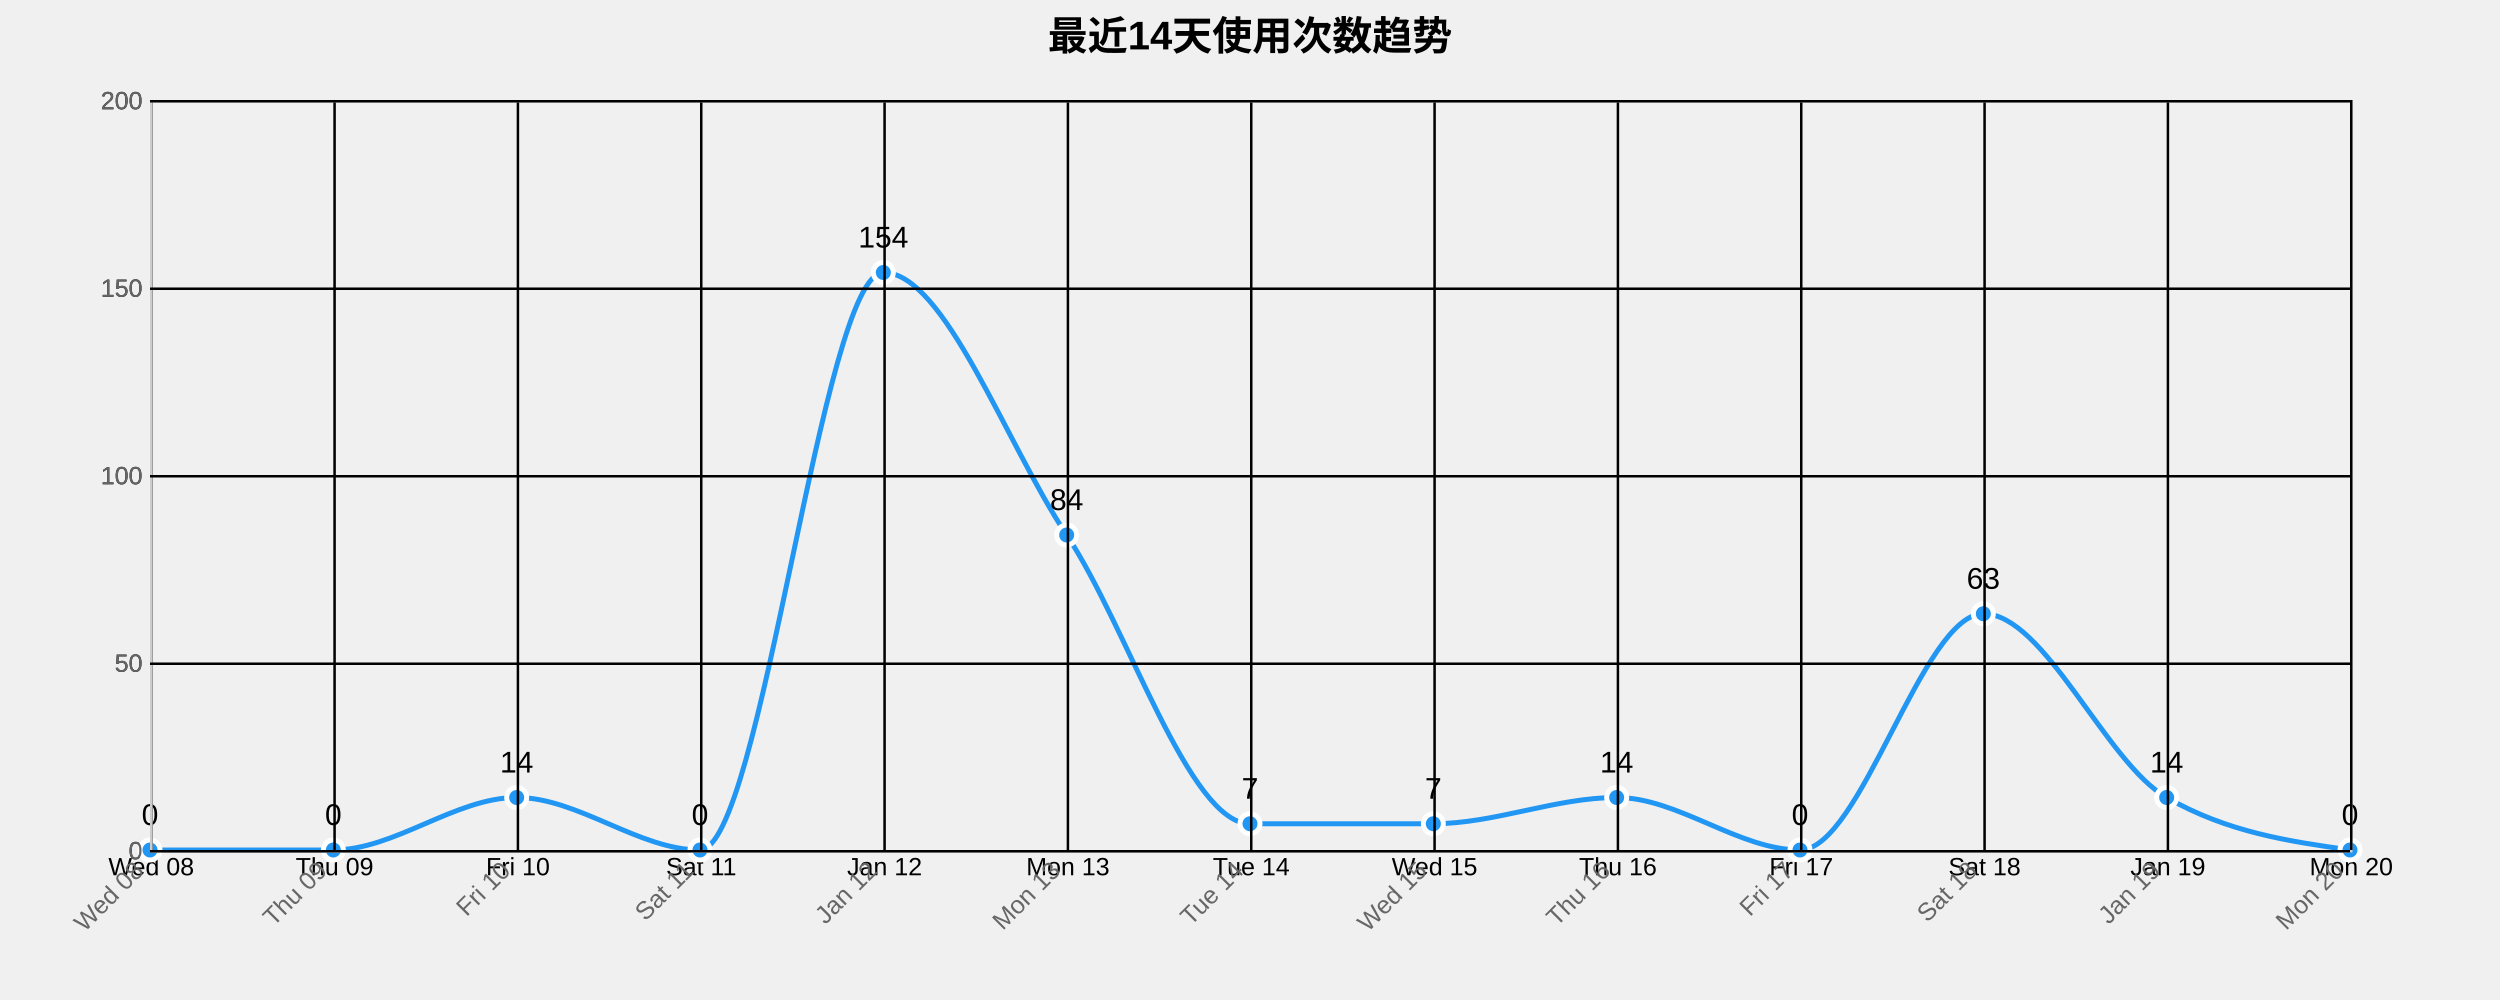
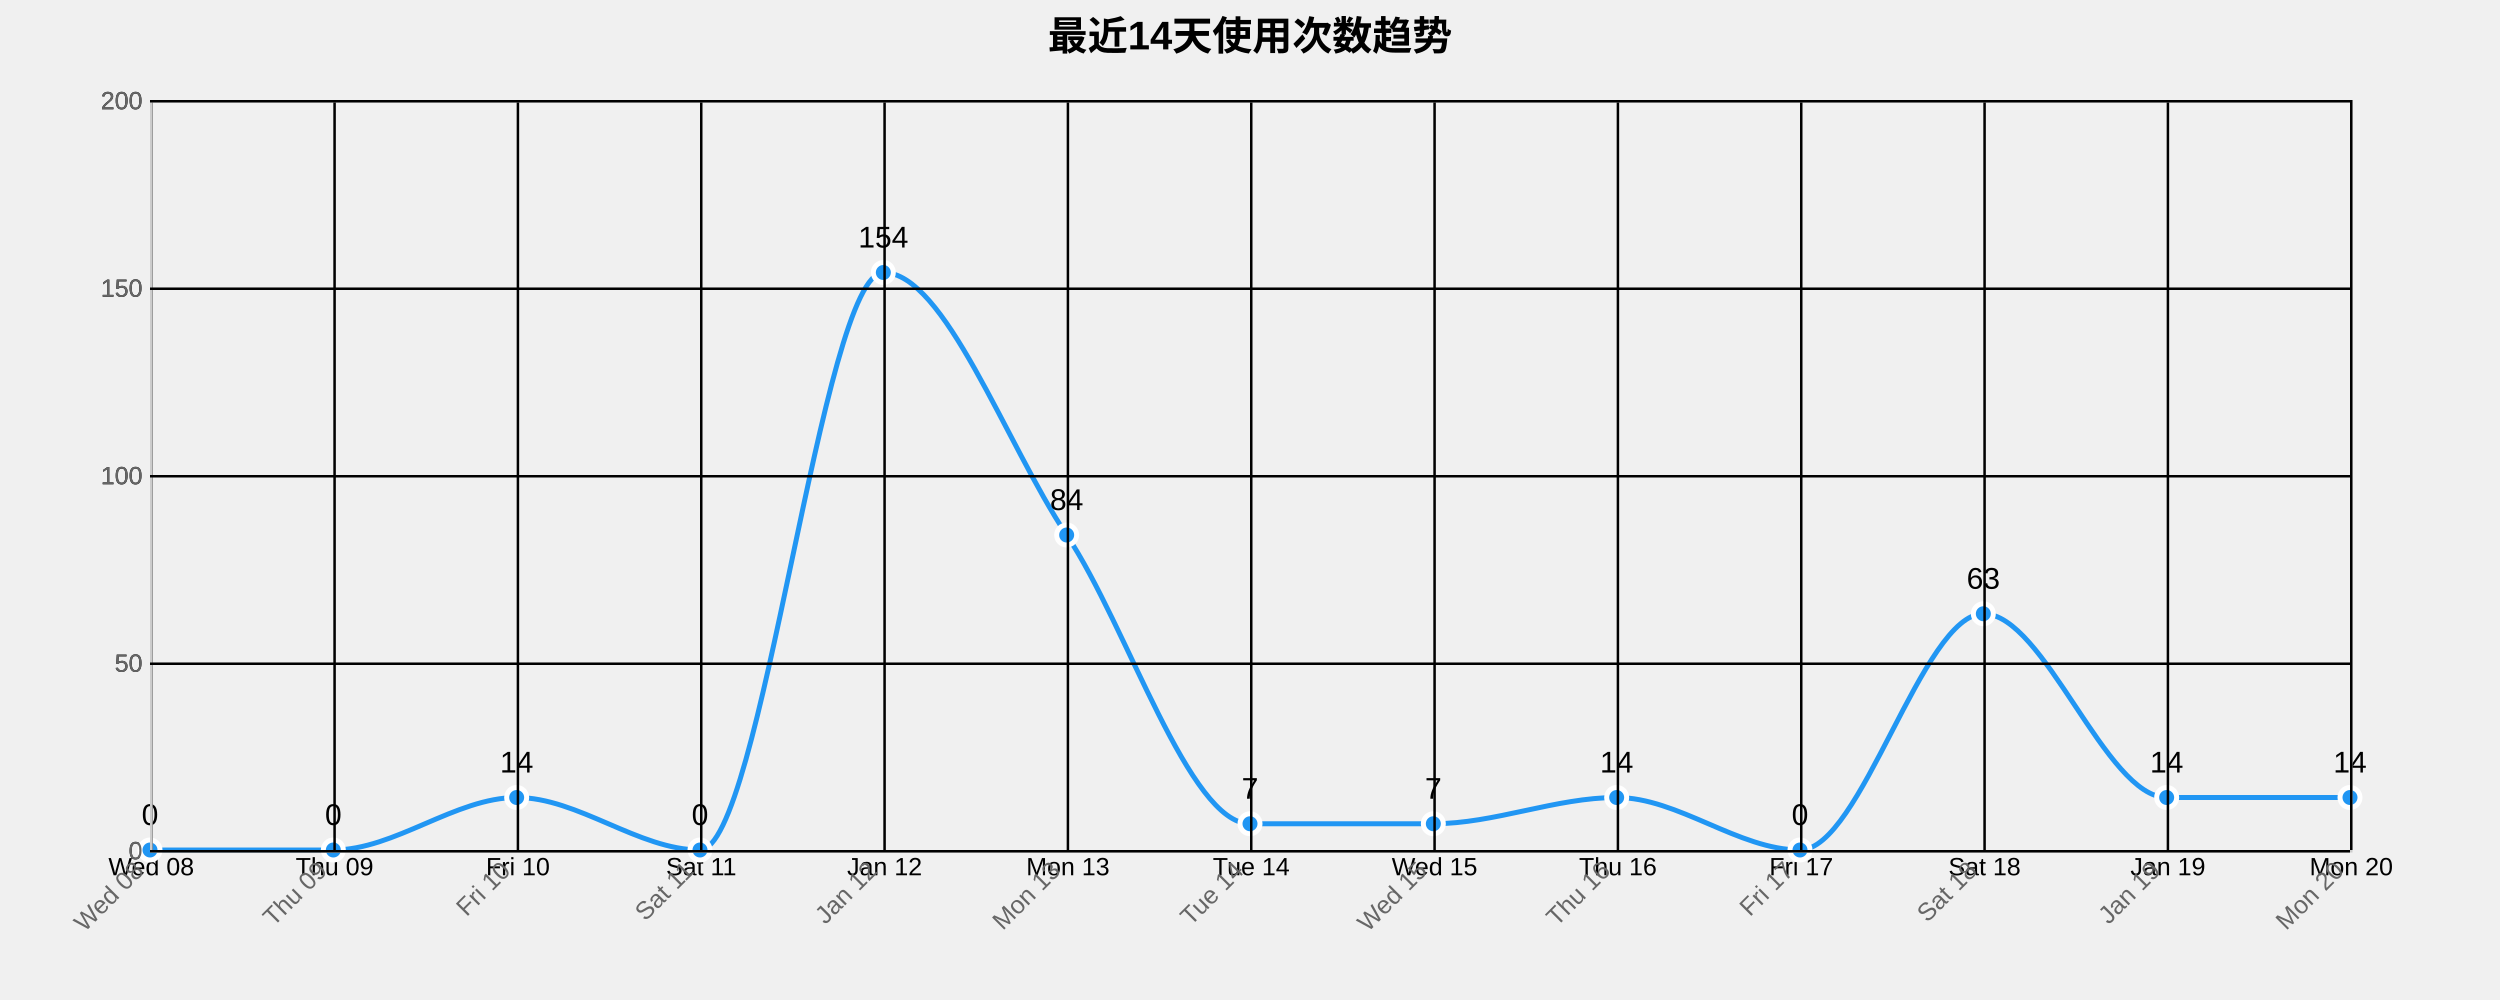
<svg xmlns="http://www.w3.org/2000/svg" width="1000" height="400">
  <g transform="translate(60,40)">
    <text x="440" y="-20" text-anchor="middle" style="font-size: 16px; font-weight: bold;">最近14天使用次数趋势</text>
    <g class="grid" transform="translate(0,300)" fill="none" font-size="10" font-family="sans-serif" text-anchor="middle">
      <path class="domain" stroke="currentColor" d="M0.5,-300V0.5H880.5V-300" />
      <g class="tick" opacity="1" transform="translate(0.5,0)">
        <line stroke="currentColor" y2="-300" />
        <text fill="currentColor" y="3" dy="0.71em">Wed 08</text>
      </g>
      <g class="tick" opacity="1" transform="translate(73.83333,0)">
        <line stroke="currentColor" y2="-300" />
        <text fill="currentColor" y="3" dy="0.71em">Thu 09</text>
      </g>
      <g class="tick" opacity="1" transform="translate(147.1667,0)">
        <line stroke="currentColor" y2="-300" />
        <text fill="currentColor" y="3" dy="0.71em">Fri 10</text>
      </g>
      <g class="tick" opacity="1" transform="translate(220.5,0)">
        <line stroke="currentColor" y2="-300" />
        <text fill="currentColor" y="3" dy="0.71em">Sat 11</text>
      </g>
      <g class="tick" opacity="1" transform="translate(293.8333,0)">
        <line stroke="currentColor" y2="-300" />
        <text fill="currentColor" y="3" dy="0.71em">Jan 12</text>
      </g>
      <g class="tick" opacity="1" transform="translate(367.1667,0)">
        <line stroke="currentColor" y2="-300" />
        <text fill="currentColor" y="3" dy="0.71em">Mon 13</text>
      </g>
      <g class="tick" opacity="1" transform="translate(440.5,0)">
        <line stroke="currentColor" y2="-300" />
        <text fill="currentColor" y="3" dy="0.71em">Tue 14</text>
      </g>
      <g class="tick" opacity="1" transform="translate(513.8333,0)">
        <line stroke="currentColor" y2="-300" />
        <text fill="currentColor" y="3" dy="0.71em">Wed 15</text>
      </g>
      <g class="tick" opacity="1" transform="translate(587.1667,0)">
        <line stroke="currentColor" y2="-300" />
        <text fill="currentColor" y="3" dy="0.71em">Thu 16</text>
      </g>
      <g class="tick" opacity="1" transform="translate(660.5,0)">
        <line stroke="currentColor" y2="-300" />
        <text fill="currentColor" y="3" dy="0.71em">Fri 17</text>
      </g>
      <g class="tick" opacity="1" transform="translate(733.8333,0)">
        <line stroke="currentColor" y2="-300" />
        <text fill="currentColor" y="3" dy="0.71em">Sat 18</text>
      </g>
      <g class="tick" opacity="1" transform="translate(807.1667,0)">
        <line stroke="currentColor" y2="-300" />
        <text fill="currentColor" y="3" dy="0.71em">Jan 19</text>
      </g>
      <g class="tick" opacity="1" transform="translate(880.5,0)">
        <line stroke="currentColor" y2="-300" />
        <text fill="currentColor" y="3" dy="0.71em">Mon 20</text>
      </g>
    </g>
    <g class="grid" fill="none" font-size="10" font-family="sans-serif" text-anchor="end">
      <path class="domain" stroke="currentColor" d="M880,300.5H0.5V0.5H880" />
      <g class="tick" opacity="1" transform="translate(0,300.5)">
        <line stroke="currentColor" x2="880" />
        <text fill="currentColor" x="-3" dy="0.32em">0</text>
      </g>
      <g class="tick" opacity="1" transform="translate(0,225.5)">
        <line stroke="currentColor" x2="880" />
        <text fill="currentColor" x="-3" dy="0.32em">50</text>
      </g>
      <g class="tick" opacity="1" transform="translate(0,150.5)">
        <line stroke="currentColor" x2="880" />
        <text fill="currentColor" x="-3" dy="0.32em">100</text>
      </g>
      <g class="tick" opacity="1" transform="translate(0,75.5)">
        <line stroke="currentColor" x2="880" />
        <text fill="currentColor" x="-3" dy="0.32em">150</text>
      </g>
      <g class="tick" opacity="1" transform="translate(0,0.5)">
        <line stroke="currentColor" x2="880" />
        <text fill="currentColor" x="-3" dy="0.32em">200</text>
      </g>
    </g>
-     <path class="area" d="M0,300C24.444,300,48.889,300,73.333,300C97.778,300,122.222,279,146.667,279C171.111,279,195.556,300,220,300C244.444,300,268.889,69,293.333,69C317.778,69,342.222,137.25,366.667,174C391.111,210.75,415.556,289.5,440,289.5C464.444,289.5,488.889,289.5,513.333,289.5C537.778,289.5,562.222,279,586.667,279C611.111,279,635.556,300,660,300C684.444,300,708.889,205.5,733.333,205.5C757.778,205.5,782.222,265,806.667,279C831.111,293,855.556,296.5,880,300L880,300C855.556,300,831.111,300,806.667,300C782.222,300,757.778,300,733.333,300C708.889,300,684.444,300,660,300C635.556,300,611.111,300,586.667,300C562.222,300,537.778,300,513.333,300C488.889,300,464.444,300,440,300C415.556,300,391.111,300,366.667,300C342.222,300,317.778,300,293.333,300C268.889,300,244.444,300,220,300C195.556,300,171.111,300,146.667,300C122.222,300,97.778,300,73.333,300C48.889,300,24.444,300,0,300Z" style="fill: url(#area-gradient); opacity: 0.3;" />
-     <path class="line" d="M0,300C24.444,300,48.889,300,73.333,300C97.778,300,122.222,279,146.667,279C171.111,279,195.556,300,220,300C244.444,300,268.889,69,293.333,69C317.778,69,342.222,137.25,366.667,174C391.111,210.75,415.556,289.5,440,289.5C464.444,289.5,488.889,289.5,513.333,289.5C537.778,289.5,562.222,279,586.667,279C611.111,279,635.556,300,660,300C684.444,300,708.889,205.5,733.333,205.5C757.778,205.5,782.222,265,806.667,279C831.111,293,855.556,296.5,880,300" style="fill: none; stroke: #2196F3; stroke-width: 2px;" />
+     <path class="area" d="M0,300C24.444,300,48.889,300,73.333,300C97.778,300,122.222,279,146.667,279C171.111,279,195.556,300,220,300C244.444,300,268.889,69,293.333,69C317.778,69,342.222,137.25,366.667,174C391.111,210.75,415.556,289.5,440,289.5C464.444,289.5,488.889,289.5,513.333,289.5C537.778,289.5,562.222,279,586.667,279C611.111,279,635.556,300,660,300C684.444,300,708.889,205.5,733.333,205.5C757.778,205.5,782.222,279,806.667,279C831.111,279,855.556,279,880,279L880,300C855.556,300,831.111,300,806.667,300C782.222,300,757.778,300,733.333,300C708.889,300,684.444,300,660,300C635.556,300,611.111,300,586.667,300C562.222,300,537.778,300,513.333,300C488.889,300,464.444,300,440,300C415.556,300,391.111,300,366.667,300C342.222,300,317.778,300,293.333,300C268.889,300,244.444,300,220,300C195.556,300,171.111,300,146.667,300C122.222,300,97.778,300,73.333,300C48.889,300,24.444,300,0,300Z" style="fill: url(#area-gradient); opacity: 0.3;" />
+     <path class="line" d="M0,300C24.444,300,48.889,300,73.333,300C97.778,300,122.222,279,146.667,279C171.111,279,195.556,300,220,300C244.444,300,268.889,69,293.333,69C317.778,69,342.222,137.25,366.667,174C391.111,210.75,415.556,289.5,440,289.5C464.444,289.5,488.889,289.5,513.333,289.5C537.778,289.5,562.222,279,586.667,279C611.111,279,635.556,300,660,300C684.444,300,708.889,205.5,733.333,205.5C757.778,205.5,782.222,279,806.667,279C831.111,279,855.556,279,880,279" style="fill: none; stroke: #2196F3; stroke-width: 2px;" />
    <circle class="dot" cx="0" cy="300" r="4" style="fill: #2196F3; stroke: #fff; stroke-width: 2px;" />
    <circle class="dot" cx="73.333" cy="300" r="4" style="fill: #2196F3; stroke: #fff; stroke-width: 2px;" />
    <circle class="dot" cx="146.667" cy="279" r="4" style="fill: #2196F3; stroke: #fff; stroke-width: 2px;" />
    <circle class="dot" cx="220" cy="300" r="4" style="fill: #2196F3; stroke: #fff; stroke-width: 2px;" />
    <circle class="dot" cx="293.333" cy="69" r="4" style="fill: #2196F3; stroke: #fff; stroke-width: 2px;" />
    <circle class="dot" cx="366.667" cy="174" r="4" style="fill: #2196F3; stroke: #fff; stroke-width: 2px;" />
    <circle class="dot" cx="440" cy="289.5" r="4" style="fill: #2196F3; stroke: #fff; stroke-width: 2px;" />
    <circle class="dot" cx="513.333" cy="289.5" r="4" style="fill: #2196F3; stroke: #fff; stroke-width: 2px;" />
    <circle class="dot" cx="586.667" cy="279" r="4" style="fill: #2196F3; stroke: #fff; stroke-width: 2px;" />
    <circle class="dot" cx="660" cy="300" r="4" style="fill: #2196F3; stroke: #fff; stroke-width: 2px;" />
    <circle class="dot" cx="733.333" cy="205.5" r="4" style="fill: #2196F3; stroke: #fff; stroke-width: 2px;" />
    <circle class="dot" cx="806.667" cy="279" r="4" style="fill: #2196F3; stroke: #fff; stroke-width: 2px;" />
-     <circle class="dot" cx="880" cy="300" r="4" style="fill: #2196F3; stroke: #fff; stroke-width: 2px;" />
+     <circle class="dot" cx="880" cy="279" r="4" style="fill: #2196F3; stroke: #fff; stroke-width: 2px;" />
    <text class="label" x="0" y="290" text-anchor="middle" style="font-size: 12px;">0</text>
    <text class="label" x="73.333" y="290" text-anchor="middle" style="font-size: 12px;">0</text>
    <text class="label" x="146.667" y="269" text-anchor="middle" style="font-size: 12px;">14</text>
    <text class="label" x="220" y="290" text-anchor="middle" style="font-size: 12px;">0</text>
    <text class="label" x="293.333" y="59" text-anchor="middle" style="font-size: 12px;">154</text>
    <text class="label" x="366.667" y="164" text-anchor="middle" style="font-size: 12px;">84</text>
    <text class="label" x="440" y="279.5" text-anchor="middle" style="font-size: 12px;">7</text>
    <text class="label" x="513.333" y="279.5" text-anchor="middle" style="font-size: 12px;">7</text>
    <text class="label" x="586.667" y="269" text-anchor="middle" style="font-size: 12px;">14</text>
    <text class="label" x="660" y="290" text-anchor="middle" style="font-size: 12px;">0</text>
    <text class="label" x="733.333" y="195.5" text-anchor="middle" style="font-size: 12px;">63</text>
    <text class="label" x="806.667" y="269" text-anchor="middle" style="font-size: 12px;">14</text>
-     <text class="label" x="880" y="290" text-anchor="middle" style="font-size: 12px;">0</text>
+     <text class="label" x="880" y="269" text-anchor="middle" style="font-size: 12px;">14</text>
    <g class="x-axis" transform="translate(0,300)" fill="none" font-size="10" font-family="sans-serif" text-anchor="middle">
      <path class="domain" stroke="currentColor" d="M0.5,-300V0.5H880.5V-300" />
      <g class="tick" opacity="1" transform="translate(0.5,0)">
        <line stroke="currentColor" y2="-300" />
        <text fill="currentColor" y="3" dy=".15em" style="text-anchor: end;" dx="-.8em" transform="rotate(-45)">Wed 08</text>
      </g>
      <g class="tick" opacity="1" transform="translate(73.83333,0)">
        <line stroke="currentColor" y2="-300" />
        <text fill="currentColor" y="3" dy=".15em" style="text-anchor: end;" dx="-.8em" transform="rotate(-45)">Thu 09</text>
      </g>
      <g class="tick" opacity="1" transform="translate(147.1667,0)">
        <line stroke="currentColor" y2="-300" />
        <text fill="currentColor" y="3" dy=".15em" style="text-anchor: end;" dx="-.8em" transform="rotate(-45)">Fri 10</text>
      </g>
      <g class="tick" opacity="1" transform="translate(220.5,0)">
        <line stroke="currentColor" y2="-300" />
        <text fill="currentColor" y="3" dy=".15em" style="text-anchor: end;" dx="-.8em" transform="rotate(-45)">Sat 11</text>
      </g>
      <g class="tick" opacity="1" transform="translate(293.8333,0)">
        <line stroke="currentColor" y2="-300" />
        <text fill="currentColor" y="3" dy=".15em" style="text-anchor: end;" dx="-.8em" transform="rotate(-45)">Jan 12</text>
      </g>
      <g class="tick" opacity="1" transform="translate(367.1667,0)">
        <line stroke="currentColor" y2="-300" />
        <text fill="currentColor" y="3" dy=".15em" style="text-anchor: end;" dx="-.8em" transform="rotate(-45)">Mon 13</text>
      </g>
      <g class="tick" opacity="1" transform="translate(440.5,0)">
        <line stroke="currentColor" y2="-300" />
        <text fill="currentColor" y="3" dy=".15em" style="text-anchor: end;" dx="-.8em" transform="rotate(-45)">Tue 14</text>
      </g>
      <g class="tick" opacity="1" transform="translate(513.8333,0)">
        <line stroke="currentColor" y2="-300" />
        <text fill="currentColor" y="3" dy=".15em" style="text-anchor: end;" dx="-.8em" transform="rotate(-45)">Wed 15</text>
      </g>
      <g class="tick" opacity="1" transform="translate(587.1667,0)">
        <line stroke="currentColor" y2="-300" />
        <text fill="currentColor" y="3" dy=".15em" style="text-anchor: end;" dx="-.8em" transform="rotate(-45)">Thu 16</text>
      </g>
      <g class="tick" opacity="1" transform="translate(660.5,0)">
        <line stroke="currentColor" y2="-300" />
        <text fill="currentColor" y="3" dy=".15em" style="text-anchor: end;" dx="-.8em" transform="rotate(-45)">Fri 17</text>
      </g>
      <g class="tick" opacity="1" transform="translate(733.8333,0)">
        <line stroke="currentColor" y2="-300" />
        <text fill="currentColor" y="3" dy=".15em" style="text-anchor: end;" dx="-.8em" transform="rotate(-45)">Sat 18</text>
      </g>
      <g class="tick" opacity="1" transform="translate(807.1667,0)">
        <line stroke="currentColor" y2="-300" />
        <text fill="currentColor" y="3" dy=".15em" style="text-anchor: end;" dx="-.8em" transform="rotate(-45)">Jan 19</text>
      </g>
      <g class="tick" opacity="1" transform="translate(880.5,0)">
        <line stroke="currentColor" y2="-300" />
        <text fill="currentColor" y="3" dy=".15em" style="text-anchor: end;" dx="-.8em" transform="rotate(-45)">Mon 20</text>
      </g>
    </g>
    <g class="y-axis" fill="none" font-size="10" font-family="sans-serif" text-anchor="end">
      <path class="domain" stroke="currentColor" d="M880,300.5H0.5V0.5H880" />
      <g class="tick" opacity="1" transform="translate(0,300.5)">
        <line stroke="currentColor" x2="880" />
        <text fill="currentColor" x="-3" dy="0.32em">0</text>
      </g>
      <g class="tick" opacity="1" transform="translate(0,225.5)">
        <line stroke="currentColor" x2="880" />
        <text fill="currentColor" x="-3" dy="0.32em">50</text>
      </g>
      <g class="tick" opacity="1" transform="translate(0,150.5)">
        <line stroke="currentColor" x2="880" />
        <text fill="currentColor" x="-3" dy="0.32em">100</text>
      </g>
      <g class="tick" opacity="1" transform="translate(0,75.5)">
        <line stroke="currentColor" x2="880" />
        <text fill="currentColor" x="-3" dy="0.32em">150</text>
      </g>
      <g class="tick" opacity="1" transform="translate(0,0.5)">
        <line stroke="currentColor" x2="880" />
        <text fill="currentColor" x="-3" dy="0.32em">200</text>
      </g>
    </g>
    <style>
    .grid line {
      stroke: #e0e0e0;
      stroke-opacity: 0.7;
      shape-rendering: crispEdges;
    }
    .grid path {
      stroke-width: 0;
    }
    .dot:hover {
      r: 6;
    }
    text {
      font-family: Arial, sans-serif;
    }
    .x-axis path, .y-axis path {
      stroke: #ccc;
    }
    .x-axis text, .y-axis text {
      fill: #666;
    }
  </style>
  </g>
</svg>
